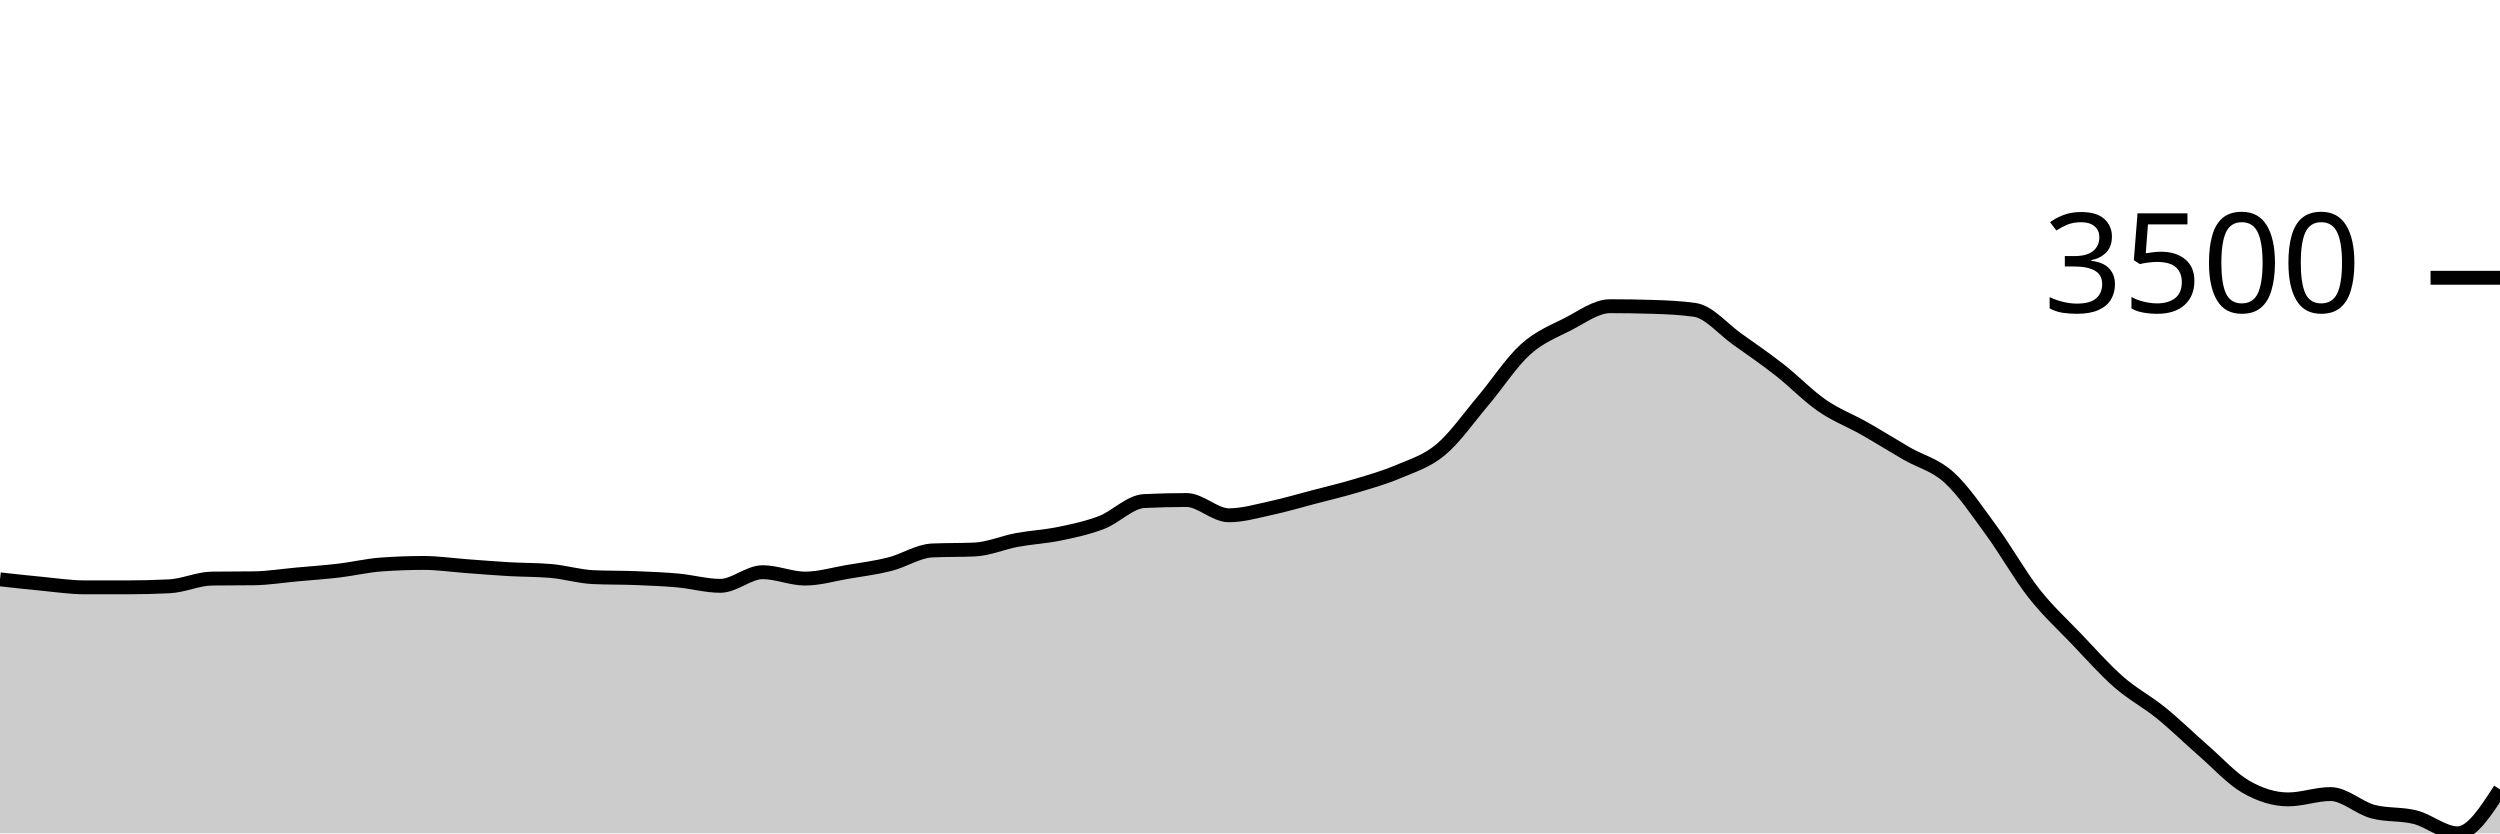
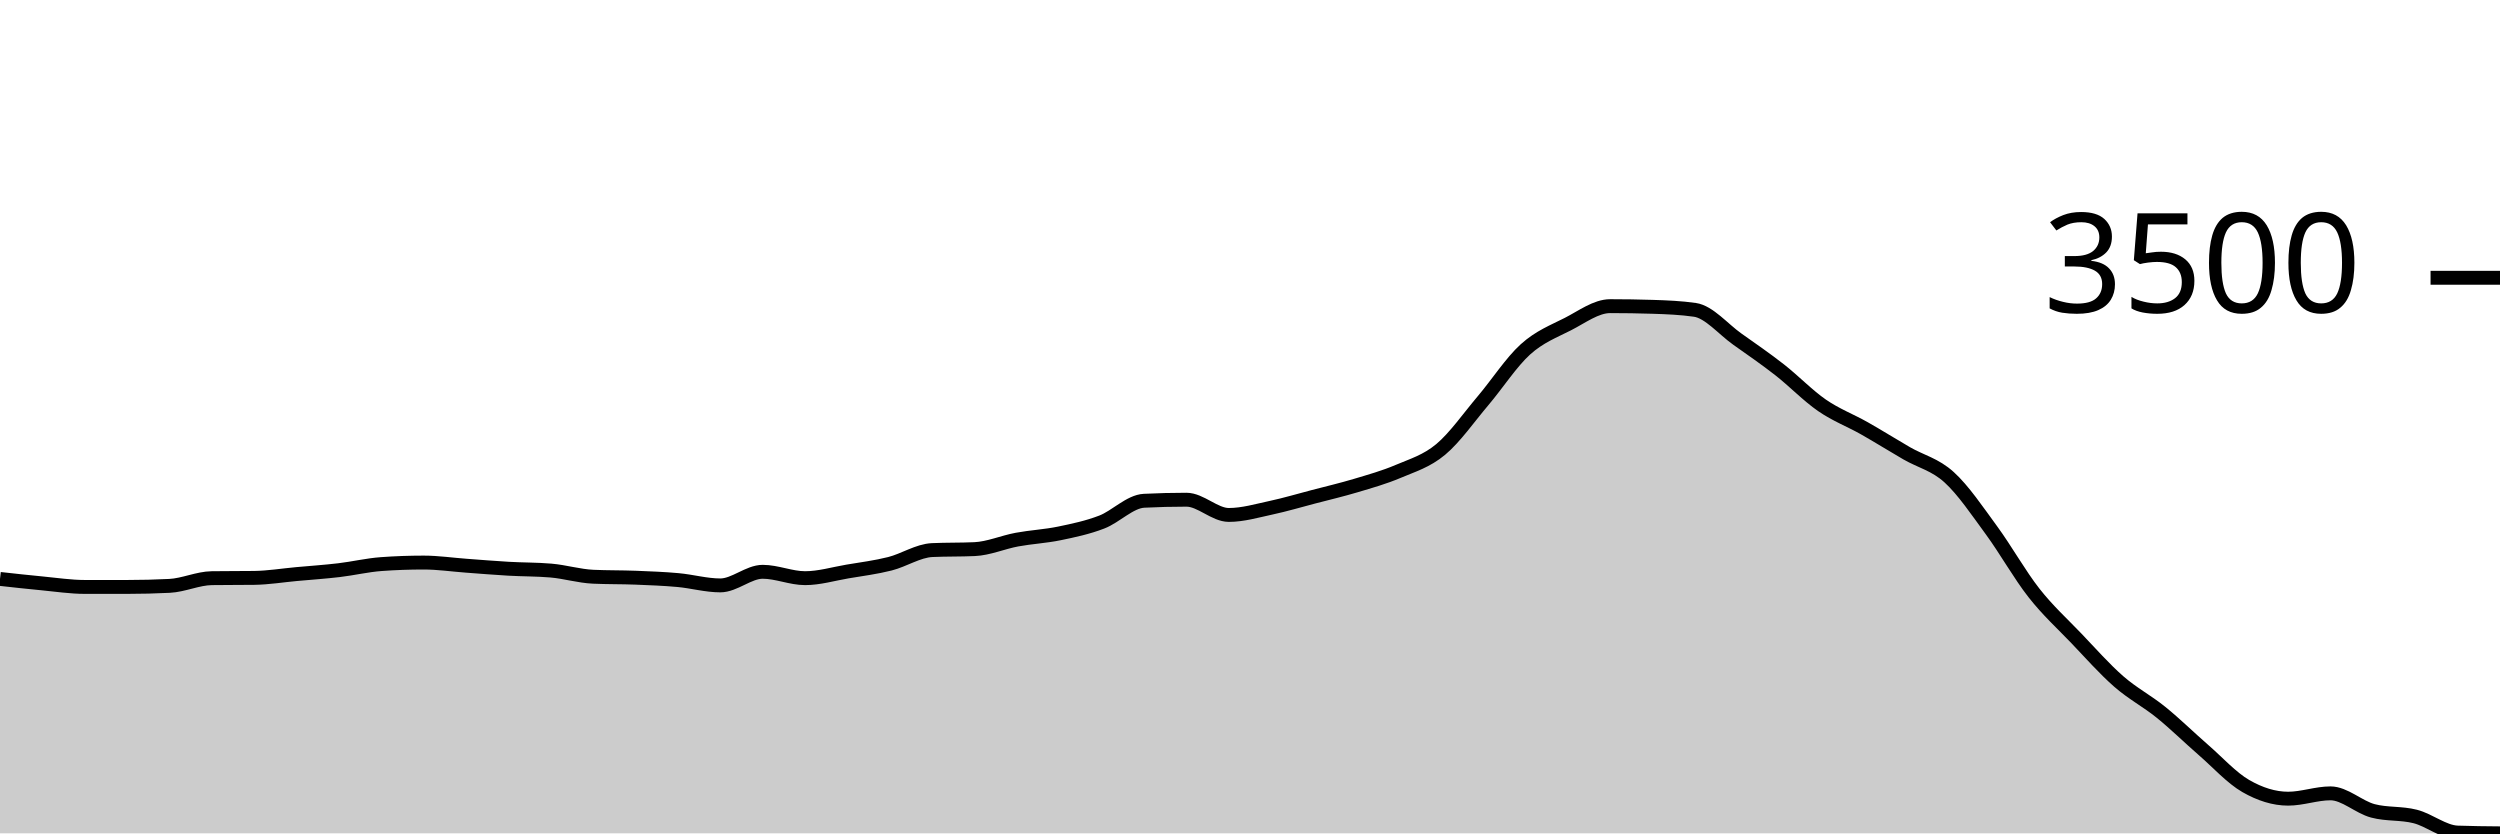
<svg xmlns="http://www.w3.org/2000/svg" viewBox="0 0 180 60">
  <g transform="translate(0,20)">
-     <path class="area" fill="rgba(0, 0, 0, 0.2)" d="M0,21.713C1.017,21.826,2.034,21.939,3.051,22.035C4.068,22.131,5.085,22.289,6.102,22.289C7.119,22.289,8.136,22.289,9.153,22.289C10.169,22.289,11.186,22.264,12.203,22.214C13.22,22.163,14.237,21.672,15.254,21.658C16.271,21.644,17.288,21.651,18.305,21.637C19.322,21.623,20.339,21.455,21.356,21.363C22.373,21.27,23.39,21.201,24.407,21.081C25.424,20.961,26.441,20.715,27.458,20.642C28.475,20.569,29.492,20.532,30.508,20.532C31.525,20.532,32.542,20.684,33.559,20.759C34.576,20.833,35.593,20.92,36.61,20.978C37.627,21.037,38.644,21.022,39.661,21.109C40.678,21.196,41.695,21.509,42.712,21.555C43.729,21.601,44.746,21.583,45.763,21.623C46.78,21.664,47.797,21.702,48.814,21.795C49.831,21.888,50.847,22.18,51.864,22.18C52.881,22.18,53.898,21.198,54.915,21.198C55.932,21.198,56.949,21.658,57.966,21.658C58.983,21.658,60,21.35,61.017,21.177C62.034,21.005,63.051,20.879,64.068,20.621C65.085,20.364,66.102,19.679,67.119,19.633C68.136,19.587,69.153,19.61,70.169,19.564C71.186,19.518,72.203,19.066,73.22,18.878C74.237,18.689,75.254,18.642,76.271,18.431C77.288,18.221,78.305,18.007,79.322,17.615C80.339,17.222,81.356,16.127,82.373,16.077C83.39,16.027,84.407,16.001,85.424,16.001C86.441,16.001,87.458,17.1,88.475,17.1C89.492,17.1,90.508,16.797,91.525,16.578C92.542,16.359,93.559,16.055,94.576,15.789C95.593,15.522,96.61,15.284,97.627,14.979C98.644,14.673,99.661,14.389,100.678,13.956C101.695,13.522,102.712,13.226,103.729,12.377C104.746,11.528,105.763,10.065,106.78,8.862C107.797,7.66,108.814,6.082,109.831,5.162C110.847,4.242,111.864,3.862,112.881,3.343C113.898,2.824,114.915,2.046,115.932,2.046C116.949,2.046,117.966,2.062,118.983,2.094C120,2.126,121.017,2.167,122.034,2.313C123.051,2.46,124.068,3.7,125.085,4.421C126.102,5.142,127.119,5.842,128.136,6.638C129.153,7.434,130.169,8.496,131.186,9.199C132.203,9.901,133.22,10.276,134.237,10.853C135.254,11.43,136.271,12.07,137.288,12.658C138.305,13.246,139.322,13.456,140.339,14.381C141.356,15.307,142.373,16.823,143.39,18.212C144.407,19.601,145.424,21.419,146.441,22.715C147.458,24.011,148.475,24.925,149.492,25.989C150.508,27.053,151.525,28.209,152.542,29.099C153.559,29.989,154.576,30.506,155.593,31.33C156.61,32.154,157.627,33.156,158.644,34.042C159.661,34.927,160.678,36.057,161.695,36.643C162.712,37.229,163.729,37.556,164.746,37.556C165.763,37.556,166.78,37.172,167.797,37.172C168.814,37.172,169.831,38.165,170.847,38.435C171.864,38.705,172.881,38.579,173.898,38.84C174.915,39.101,175.932,40,176.949,40C177.966,40,178.983,38.418,180,36.835L180,40C178.983,40,177.966,40,176.949,40C175.932,40,174.915,40,173.898,40C172.881,40,171.864,40,170.847,40C169.831,40,168.814,40,167.797,40C166.78,40,165.763,40,164.746,40C163.729,40,162.712,40,161.695,40C160.678,40,159.661,40,158.644,40C157.627,40,156.61,40,155.593,40C154.576,40,153.559,40,152.542,40C151.525,40,150.508,40,149.492,40C148.475,40,147.458,40,146.441,40C145.424,40,144.407,40,143.39,40C142.373,40,141.356,40,140.339,40C139.322,40,138.305,40,137.288,40C136.271,40,135.254,40,134.237,40C133.22,40,132.203,40,131.186,40C130.169,40,129.153,40,128.136,40C127.119,40,126.102,40,125.085,40C124.068,40,123.051,40,122.034,40C121.017,40,120,40,118.983,40C117.966,40,116.949,40,115.932,40C114.915,40,113.898,40,112.881,40C111.864,40,110.847,40,109.831,40C108.814,40,107.797,40,106.78,40C105.763,40,104.746,40,103.729,40C102.712,40,101.695,40,100.678,40C99.661,40,98.644,40,97.627,40C96.61,40,95.593,40,94.576,40C93.559,40,92.542,40,91.525,40C90.508,40,89.492,40,88.475,40C87.458,40,86.441,40,85.424,40C84.407,40,83.39,40,82.373,40C81.356,40,80.339,40,79.322,40C78.305,40,77.288,40,76.271,40C75.254,40,74.237,40,73.22,40C72.203,40,71.186,40,70.169,40C69.153,40,68.136,40,67.119,40C66.102,40,65.085,40,64.068,40C63.051,40,62.034,40,61.017,40C60,40,58.983,40,57.966,40C56.949,40,55.932,40,54.915,40C53.898,40,52.881,40,51.864,40C50.847,40,49.831,40,48.814,40C47.797,40,46.78,40,45.763,40C44.746,40,43.729,40,42.712,40C41.695,40,40.678,40,39.661,40C38.644,40,37.627,40,36.61,40C35.593,40,34.576,40,33.559,40C32.542,40,31.525,40,30.508,40C29.492,40,28.475,40,27.458,40C26.441,40,25.424,40,24.407,40C23.39,40,22.373,40,21.356,40C20.339,40,19.322,40,18.305,40C17.288,40,16.271,40,15.254,40C14.237,40,13.22,40,12.203,40C11.186,40,10.169,40,9.153,40C8.136,40,7.119,40,6.102,40C5.085,40,4.068,40,3.051,40C2.034,40,1.017,40,0,40Z" />
-     <path class="line" stroke="black" fill="none" d="M0,21.713C1.017,21.826,2.034,21.939,3.051,22.035C4.068,22.131,5.085,22.289,6.102,22.289C7.119,22.289,8.136,22.289,9.153,22.289C10.169,22.289,11.186,22.264,12.203,22.214C13.22,22.163,14.237,21.672,15.254,21.658C16.271,21.644,17.288,21.651,18.305,21.637C19.322,21.623,20.339,21.455,21.356,21.363C22.373,21.27,23.39,21.201,24.407,21.081C25.424,20.961,26.441,20.715,27.458,20.642C28.475,20.569,29.492,20.532,30.508,20.532C31.525,20.532,32.542,20.684,33.559,20.759C34.576,20.833,35.593,20.92,36.61,20.978C37.627,21.037,38.644,21.022,39.661,21.109C40.678,21.196,41.695,21.509,42.712,21.555C43.729,21.601,44.746,21.583,45.763,21.623C46.78,21.664,47.797,21.702,48.814,21.795C49.831,21.888,50.847,22.18,51.864,22.18C52.881,22.18,53.898,21.198,54.915,21.198C55.932,21.198,56.949,21.658,57.966,21.658C58.983,21.658,60,21.35,61.017,21.177C62.034,21.005,63.051,20.879,64.068,20.621C65.085,20.364,66.102,19.679,67.119,19.633C68.136,19.587,69.153,19.61,70.169,19.564C71.186,19.518,72.203,19.066,73.22,18.878C74.237,18.689,75.254,18.642,76.271,18.431C77.288,18.221,78.305,18.007,79.322,17.615C80.339,17.222,81.356,16.127,82.373,16.077C83.39,16.027,84.407,16.001,85.424,16.001C86.441,16.001,87.458,17.1,88.475,17.1C89.492,17.1,90.508,16.797,91.525,16.578C92.542,16.359,93.559,16.055,94.576,15.789C95.593,15.522,96.61,15.284,97.627,14.979C98.644,14.673,99.661,14.389,100.678,13.956C101.695,13.522,102.712,13.226,103.729,12.377C104.746,11.528,105.763,10.065,106.78,8.862C107.797,7.66,108.814,6.082,109.831,5.162C110.847,4.242,111.864,3.862,112.881,3.343C113.898,2.824,114.915,2.046,115.932,2.046C116.949,2.046,117.966,2.062,118.983,2.094C120,2.126,121.017,2.167,122.034,2.313C123.051,2.46,124.068,3.7,125.085,4.421C126.102,5.142,127.119,5.842,128.136,6.638C129.153,7.434,130.169,8.496,131.186,9.199C132.203,9.901,133.22,10.276,134.237,10.853C135.254,11.43,136.271,12.07,137.288,12.658C138.305,13.246,139.322,13.456,140.339,14.381C141.356,15.307,142.373,16.823,143.39,18.212C144.407,19.601,145.424,21.419,146.441,22.715C147.458,24.011,148.475,24.925,149.492,25.989C150.508,27.053,151.525,28.209,152.542,29.099C153.559,29.989,154.576,30.506,155.593,31.33C156.61,32.154,157.627,33.156,158.644,34.042C159.661,34.927,160.678,36.057,161.695,36.643C162.712,37.229,163.729,37.556,164.746,37.556C165.763,37.556,166.78,37.172,167.797,37.172C168.814,37.172,169.831,38.165,170.847,38.435C171.864,38.705,172.881,38.579,173.898,38.84C174.915,39.101,175.932,40,176.949,40C177.966,40,178.983,38.418,180,36.835" />
+     <path class="area" fill="rgba(0, 0, 0, 0.2)" d="M0,21.683C1.017,21.796,2.034,21.909,3.051,22.005C4.068,22.101,5.085,22.259,6.102,22.259C7.119,22.259,8.136,22.259,9.153,22.259C10.169,22.259,11.186,22.234,12.203,22.183C13.22,22.133,14.237,21.642,15.254,21.628C16.271,21.614,17.288,21.621,18.305,21.608C19.322,21.594,20.339,21.426,21.356,21.333C22.373,21.241,23.39,21.172,24.407,21.052C25.424,20.932,26.441,20.687,27.458,20.614C28.475,20.54,29.492,20.504,30.508,20.504C31.525,20.504,32.542,20.656,33.559,20.73C34.576,20.804,35.593,20.891,36.61,20.949C37.627,21.008,38.644,20.993,39.661,21.08C40.678,21.167,41.695,21.48,42.712,21.525C43.729,21.571,44.746,21.554,45.763,21.594C46.78,21.634,47.797,21.673,48.814,21.765C49.831,21.858,50.847,22.149,51.864,22.149C52.881,22.149,53.898,21.169,54.915,21.169C55.932,21.169,56.949,21.628,57.966,21.628C58.983,21.628,60,21.321,61.017,21.148C62.034,20.976,63.051,20.85,64.068,20.593C65.085,20.336,66.102,19.652,67.119,19.606C68.136,19.56,69.153,19.583,70.169,19.537C71.186,19.492,72.203,19.04,73.22,18.852C74.237,18.663,75.254,18.616,76.271,18.406C77.288,18.196,78.305,17.982,79.322,17.59C80.339,17.199,81.356,16.105,82.373,16.055C83.39,16.005,84.407,15.979,85.424,15.979C86.441,15.979,87.458,17.076,88.475,17.076C89.492,17.076,90.508,16.773,91.525,16.555C92.542,16.337,93.559,16.033,94.576,15.767C95.593,15.501,96.61,15.263,97.627,14.958C98.644,14.653,99.661,14.37,100.678,13.937C101.695,13.504,102.712,13.208,103.729,12.36C104.746,11.512,105.763,10.051,106.78,8.85C107.797,7.649,108.814,6.074,109.831,5.155C110.847,4.237,111.864,3.857,112.881,3.338C113.898,2.82,114.915,2.043,115.932,2.043C116.949,2.043,117.966,2.059,118.983,2.091C120,2.123,121.017,2.164,122.034,2.31C123.051,2.456,124.068,3.695,125.085,4.415C126.102,5.135,127.119,5.834,128.136,6.629C129.153,7.424,130.169,8.484,131.186,9.186C132.203,9.887,133.22,10.262,134.237,10.838C135.254,11.414,136.271,12.054,137.288,12.641C138.305,13.228,139.322,13.437,140.339,14.362C141.356,15.286,142.373,16.8,143.39,18.187C144.407,19.574,145.424,21.389,146.441,22.684C147.458,23.978,148.475,24.891,149.492,25.954C150.508,27.016,151.525,28.17,152.542,29.059C153.559,29.948,154.576,30.464,155.593,31.287C156.61,32.11,157.627,33.111,158.644,33.995C159.661,34.879,160.678,36.008,161.695,36.593C162.712,37.178,163.729,37.505,164.746,37.505C165.763,37.505,166.78,37.121,167.797,37.121C168.814,37.121,169.831,38.113,170.847,38.382C171.864,38.652,172.881,38.526,173.898,38.787C174.915,39.047,175.932,39.909,176.949,39.945C177.966,39.982,178.983,39.991,180,40L180,40C178.983,40,177.966,40,176.949,40C175.932,40,174.915,40,173.898,40C172.881,40,171.864,40,170.847,40C169.831,40,168.814,40,167.797,40C166.78,40,165.763,40,164.746,40C163.729,40,162.712,40,161.695,40C160.678,40,159.661,40,158.644,40C157.627,40,156.61,40,155.593,40C154.576,40,153.559,40,152.542,40C151.525,40,150.508,40,149.492,40C148.475,40,147.458,40,146.441,40C145.424,40,144.407,40,143.39,40C142.373,40,141.356,40,140.339,40C139.322,40,138.305,40,137.288,40C136.271,40,135.254,40,134.237,40C133.22,40,132.203,40,131.186,40C130.169,40,129.153,40,128.136,40C127.119,40,126.102,40,125.085,40C124.068,40,123.051,40,122.034,40C121.017,40,120,40,118.983,40C117.966,40,116.949,40,115.932,40C114.915,40,113.898,40,112.881,40C111.864,40,110.847,40,109.831,40C108.814,40,107.797,40,106.78,40C105.763,40,104.746,40,103.729,40C102.712,40,101.695,40,100.678,40C99.661,40,98.644,40,97.627,40C96.61,40,95.593,40,94.576,40C93.559,40,92.542,40,91.525,40C90.508,40,89.492,40,88.475,40C87.458,40,86.441,40,85.424,40C84.407,40,83.39,40,82.373,40C81.356,40,80.339,40,79.322,40C78.305,40,77.288,40,76.271,40C75.254,40,74.237,40,73.22,40C72.203,40,71.186,40,70.169,40C69.153,40,68.136,40,67.119,40C66.102,40,65.085,40,64.068,40C63.051,40,62.034,40,61.017,40C60,40,58.983,40,57.966,40C56.949,40,55.932,40,54.915,40C53.898,40,52.881,40,51.864,40C50.847,40,49.831,40,48.814,40C47.797,40,46.78,40,45.763,40C44.746,40,43.729,40,42.712,40C41.695,40,40.678,40,39.661,40C38.644,40,37.627,40,36.61,40C35.593,40,34.576,40,33.559,40C32.542,40,31.525,40,30.508,40C29.492,40,28.475,40,27.458,40C26.441,40,25.424,40,24.407,40C23.39,40,22.373,40,21.356,40C20.339,40,19.322,40,18.305,40C17.288,40,16.271,40,15.254,40C14.237,40,13.22,40,12.203,40C11.186,40,10.169,40,9.153,40C8.136,40,7.119,40,6.102,40C5.085,40,4.068,40,3.051,40C2.034,40,1.017,40,0,40Z" />
+     <path class="line" stroke="black" fill="none" d="M0,21.683C1.017,21.796,2.034,21.909,3.051,22.005C4.068,22.101,5.085,22.259,6.102,22.259C7.119,22.259,8.136,22.259,9.153,22.259C10.169,22.259,11.186,22.234,12.203,22.183C13.22,22.133,14.237,21.642,15.254,21.628C16.271,21.614,17.288,21.621,18.305,21.608C19.322,21.594,20.339,21.426,21.356,21.333C22.373,21.241,23.39,21.172,24.407,21.052C25.424,20.932,26.441,20.687,27.458,20.614C28.475,20.54,29.492,20.504,30.508,20.504C31.525,20.504,32.542,20.656,33.559,20.73C34.576,20.804,35.593,20.891,36.61,20.949C37.627,21.008,38.644,20.993,39.661,21.08C40.678,21.167,41.695,21.48,42.712,21.525C43.729,21.571,44.746,21.554,45.763,21.594C46.78,21.634,47.797,21.673,48.814,21.765C49.831,21.858,50.847,22.149,51.864,22.149C52.881,22.149,53.898,21.169,54.915,21.169C55.932,21.169,56.949,21.628,57.966,21.628C58.983,21.628,60,21.321,61.017,21.148C62.034,20.976,63.051,20.85,64.068,20.593C65.085,20.336,66.102,19.652,67.119,19.606C68.136,19.56,69.153,19.583,70.169,19.537C71.186,19.492,72.203,19.04,73.22,18.852C74.237,18.663,75.254,18.616,76.271,18.406C77.288,18.196,78.305,17.982,79.322,17.59C80.339,17.199,81.356,16.105,82.373,16.055C83.39,16.005,84.407,15.979,85.424,15.979C86.441,15.979,87.458,17.076,88.475,17.076C89.492,17.076,90.508,16.773,91.525,16.555C92.542,16.337,93.559,16.033,94.576,15.767C95.593,15.501,96.61,15.263,97.627,14.958C98.644,14.653,99.661,14.37,100.678,13.937C101.695,13.504,102.712,13.208,103.729,12.36C104.746,11.512,105.763,10.051,106.78,8.85C107.797,7.649,108.814,6.074,109.831,5.155C110.847,4.237,111.864,3.857,112.881,3.338C113.898,2.82,114.915,2.043,115.932,2.043C116.949,2.043,117.966,2.059,118.983,2.091C120,2.123,121.017,2.164,122.034,2.31C123.051,2.456,124.068,3.695,125.085,4.415C126.102,5.135,127.119,5.834,128.136,6.629C129.153,7.424,130.169,8.484,131.186,9.186C132.203,9.887,133.22,10.262,134.237,10.838C135.254,11.414,136.271,12.054,137.288,12.641C138.305,13.228,139.322,13.437,140.339,14.362C141.356,15.286,142.373,16.8,143.39,18.187C144.407,19.574,145.424,21.389,146.441,22.684C147.458,23.978,148.475,24.891,149.492,25.954C150.508,27.016,151.525,28.17,152.542,29.059C153.559,29.948,154.576,30.464,155.593,31.287C156.61,32.11,157.627,33.111,158.644,33.995C159.661,34.879,160.678,36.008,161.695,36.593C162.712,37.178,163.729,37.505,164.746,37.505C165.763,37.505,166.78,37.121,167.797,37.121C168.814,37.121,169.831,38.113,170.847,38.382C171.864,38.652,172.881,38.526,173.898,38.787C174.915,39.047,175.932,39.909,176.949,39.945C177.966,39.982,178.983,39.991,180,40" />
    <path class="axis-ceiling" stroke-width="1" stroke="black" fill="none" d="M175,0L180,0" />
    <text class="axis-ceiling-label" font-family="sans-serif" text-anchor="end" font-size="10px" x="170" y="2.5">3500</text>
  </g>
</svg>
